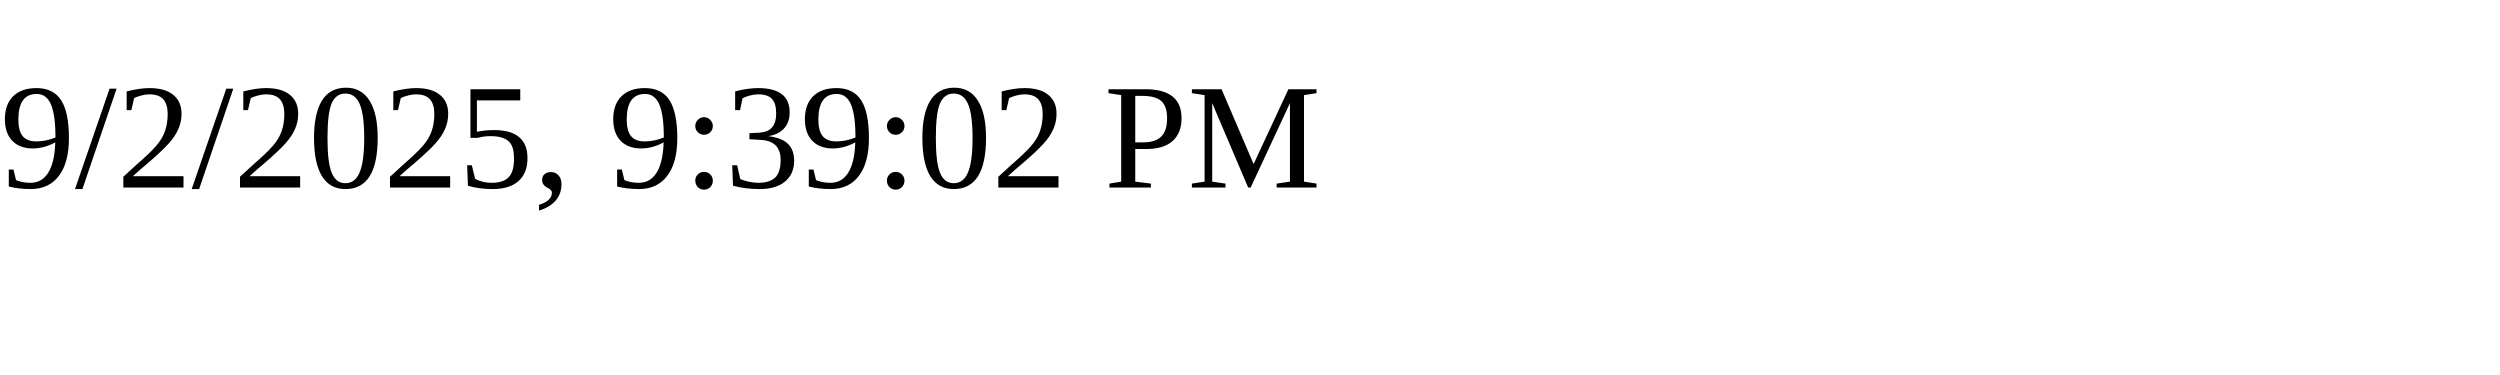
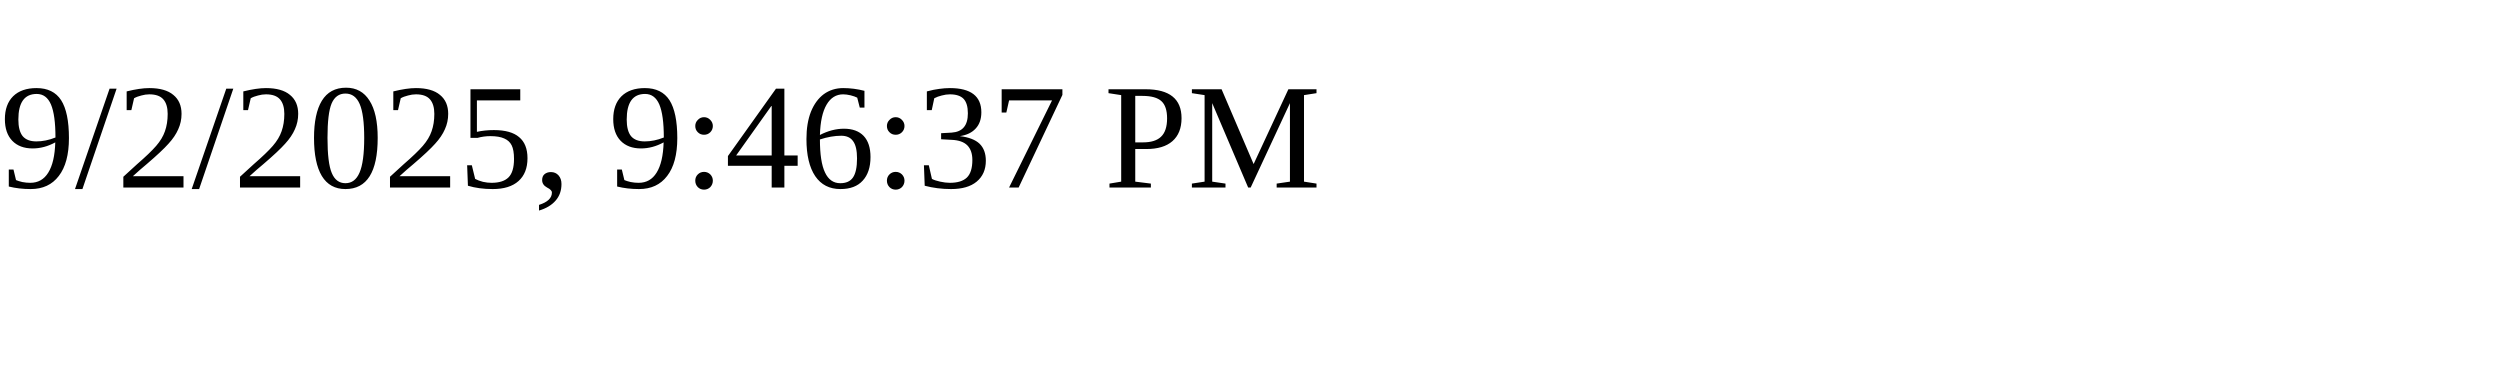
<svg xmlns="http://www.w3.org/2000/svg" height="30" width="200">
-   <text x="0" y="15">9/2/2025, 9:39:02 PM</text>
+   <text x="0" y="15">9/2/2025, 9:46:37 PM</text>
</svg>
